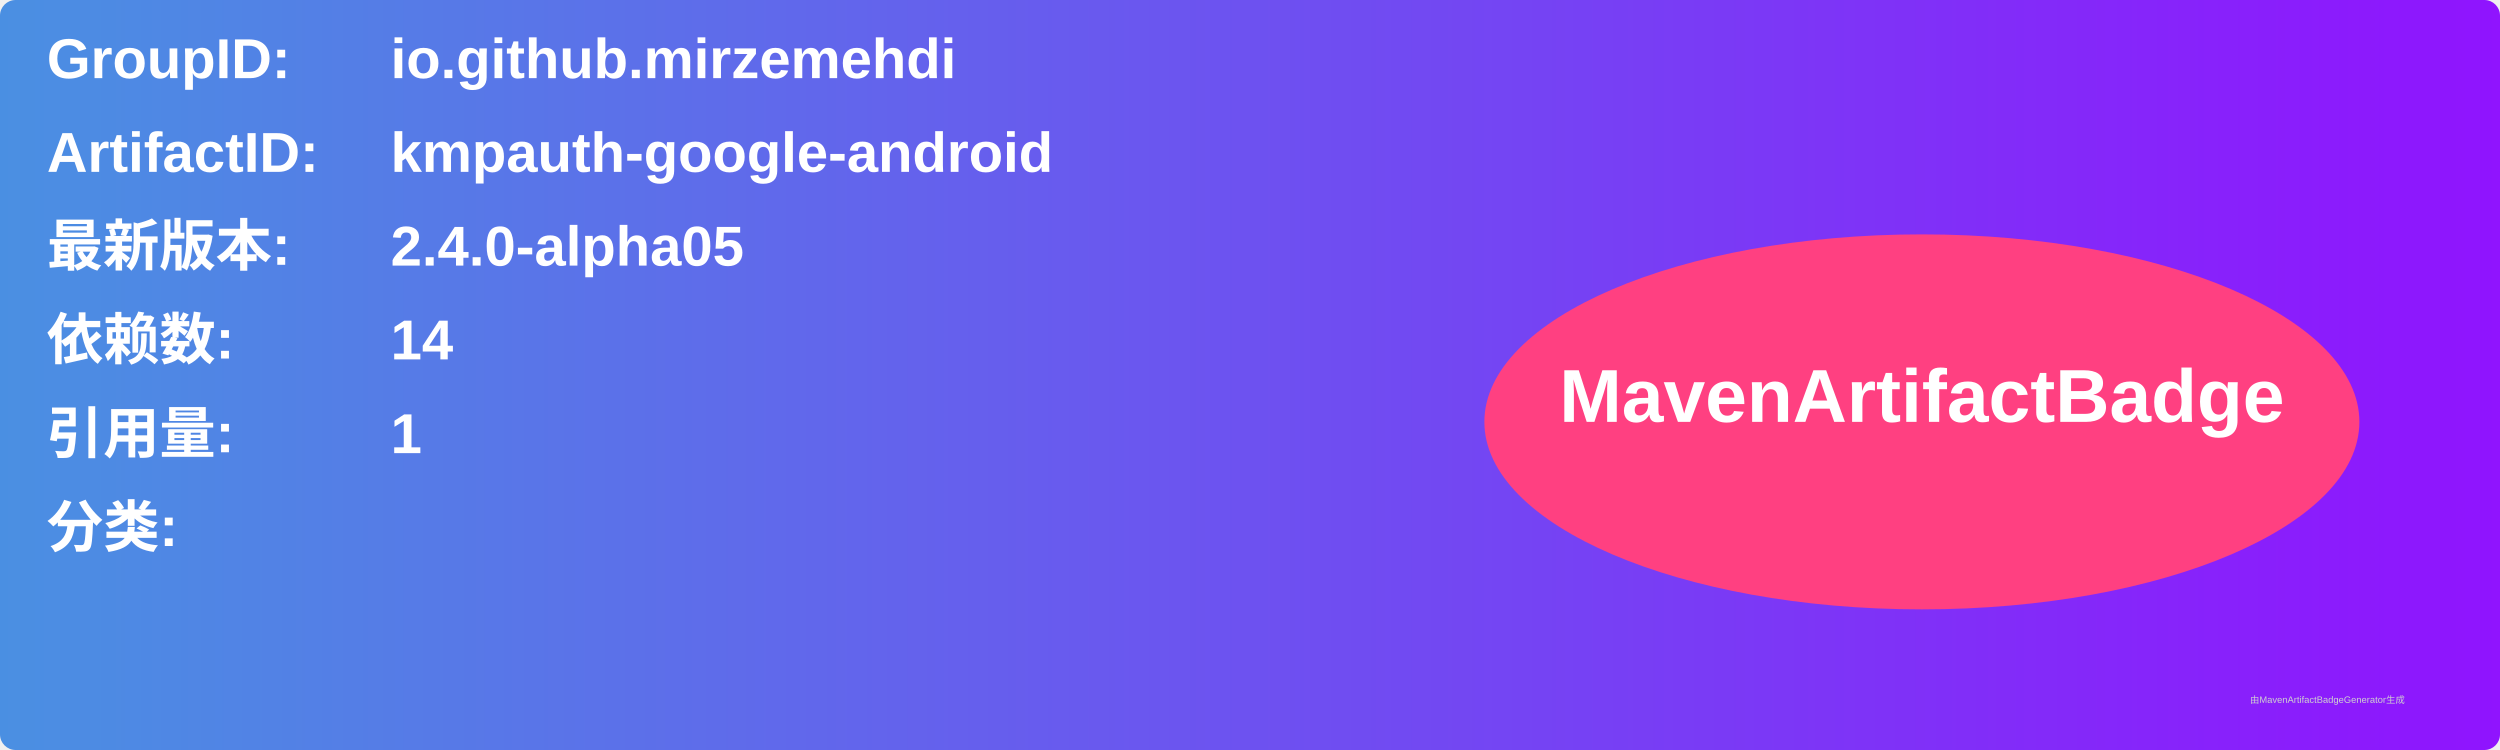
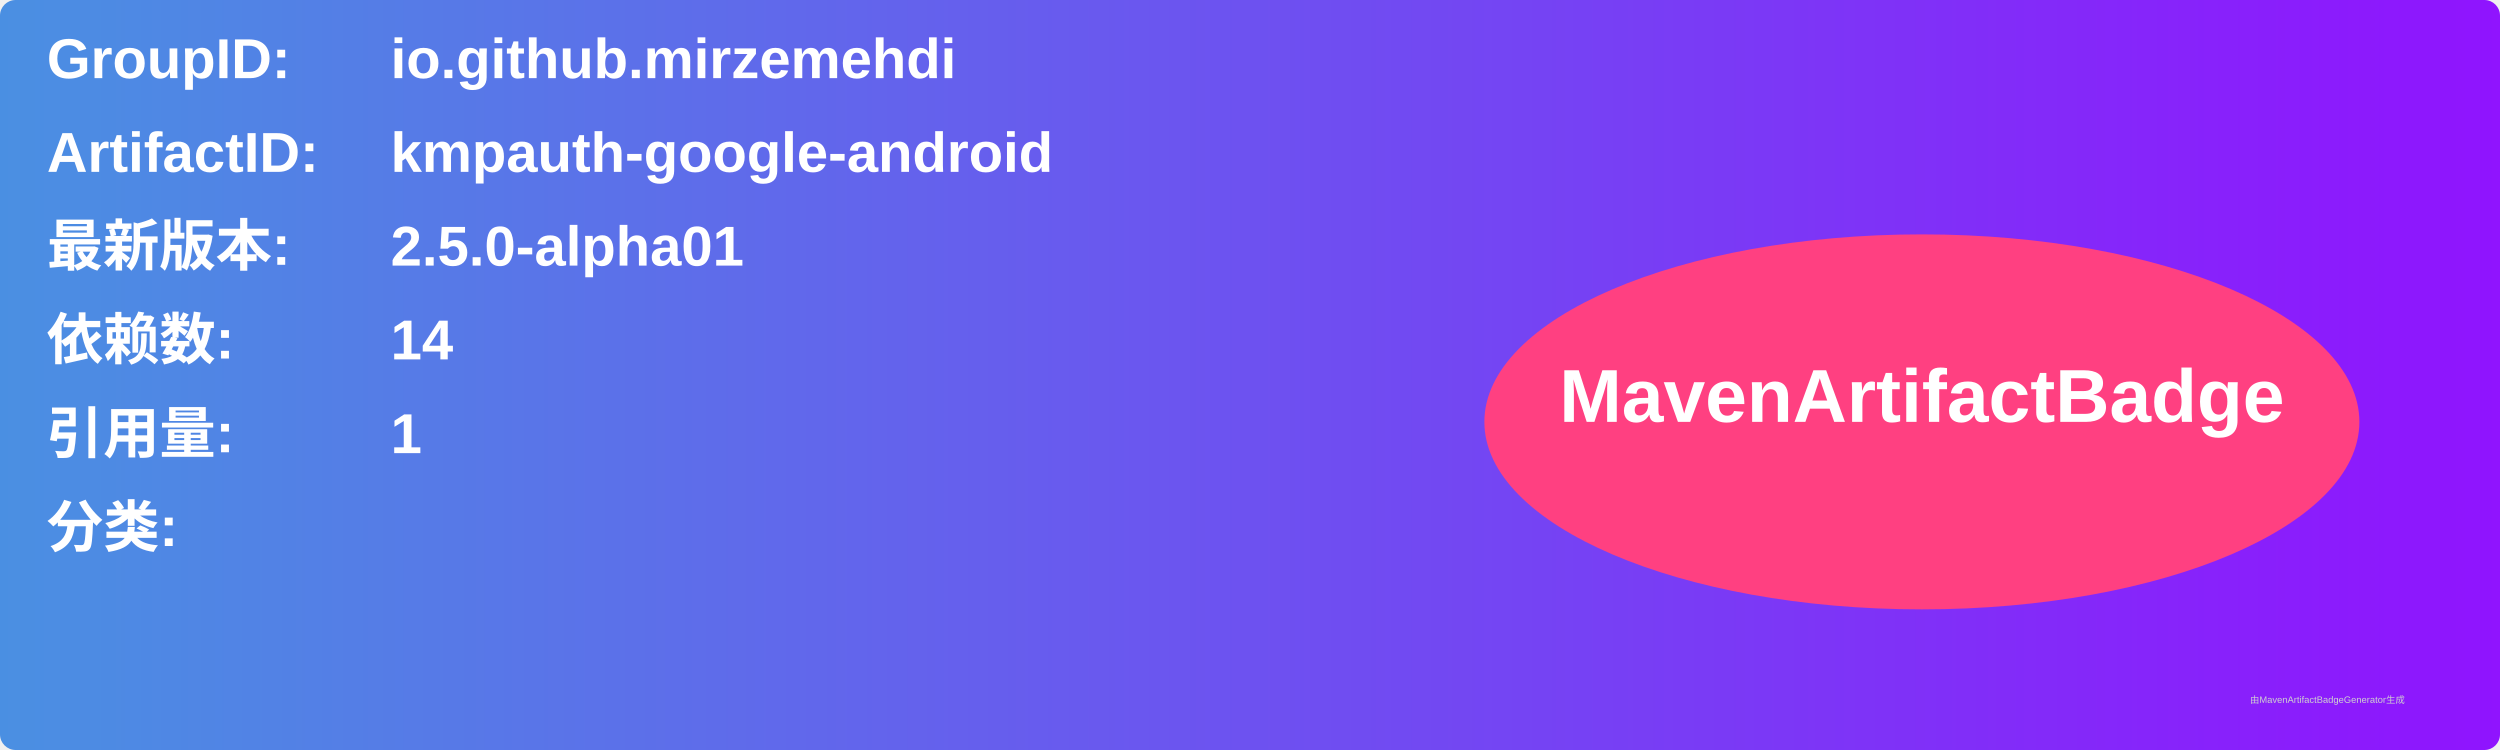
<svg xmlns="http://www.w3.org/2000/svg" width="800" height="240" viewBox="0 0 800 240">
  <linearGradient id="grad" x1="0%" y1="0%" x2="100%" y2="0%">
    <stop offset="0%" stop-color="#4a90e2" />
    <stop offset="100%" stop-color="#9013fe" />
  </linearGradient>
  <rect width="100%" height="100%" rx="5" ry="5" fill="url(#grad)" />
  <g transform="translate(15, 15)">
    <text x="0" y="10" font-family="Arial" font-size="18" fill="white" font-weight="bold" width="260">GroupID:</text>
    <text x="110" y="10" font-family="Arial" font-size="18" fill="white" font-weight="bold" width="460">io.github.mirzemehdi</text>
    <text x="0" y="40" font-family="Arial" font-size="18" fill="white" font-weight="bold" width="260">ArtifactID:</text>
    <text x="110" y="40" font-family="Arial" font-size="18" fill="white" font-weight="bold" width="460">kmpauth-google-android</text>
    <text x="0" y="70" font-family="Arial" font-size="18" fill="white" font-weight="bold">最新版本:</text>
    <text x="110" y="70" font-family="Arial" font-size="18" fill="white" font-weight="bold">
-       <tspan font-weight="bold">2.4.0-alpha05</tspan>
+       <tspan font-weight="bold">2.5.0-alpha01</tspan>
    </text>
    <text x="0" y="100" font-family="Arial" font-size="18" fill="white" font-weight="bold">依赖数: </text>
    <text x="110" y="100" font-family="Arial" font-size="18" fill="white">
      <tspan font-weight="bold">14</tspan>
    </text>
    <text x="0" y="130" font-family="Arial" font-size="18" fill="white" font-weight="bold">引用量: </text>
    <text x="110" y="130" font-family="Arial" font-size="18" fill="white">
      <tspan font-weight="bold">1</tspan>
    </text>
    <text x="0" y="160" font-family="Arial" font-size="18" fill="white" font-weight="bold">分类:</text>
    <text x="10" y="190" font-family="Arial" font-size="10" fill="white">
      <tspan font-weight="bold" />
    </text>
    <ellipse cx="600" cy="120" rx="140" ry="60" fill="#ff4081" />
    <text x="600" y="120" text-anchor="middle" font-family="Arial" font-size="24" fill="white" font-weight="bold">MavenArtifactBadge</text>
  </g>
  <text x="720" y="225" font-family="Arial" font-size="3" fill="#d0d0d0">由MavenArtifactBadgeGenerator生成</text>
</svg>
